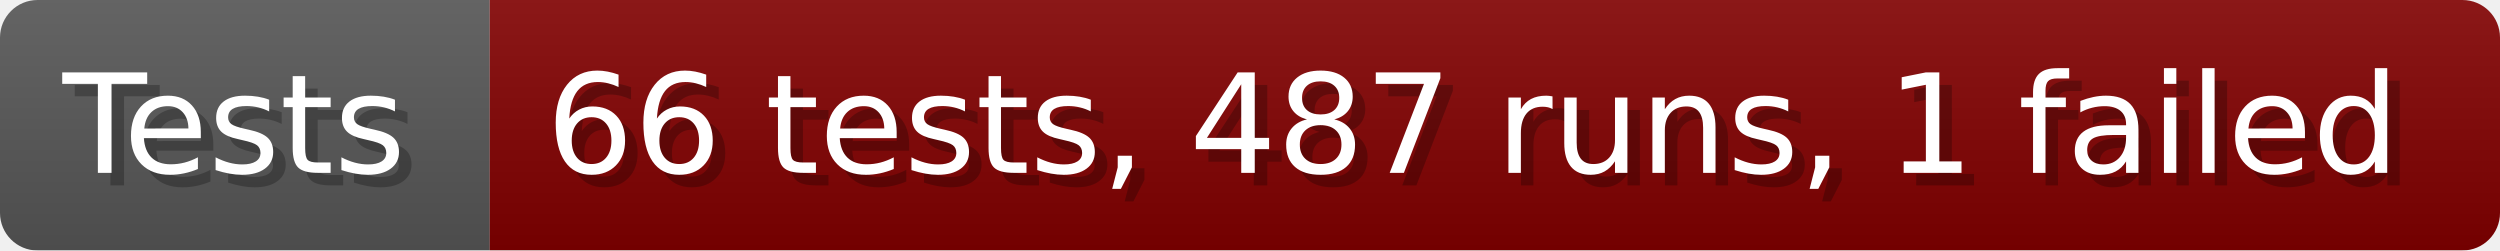
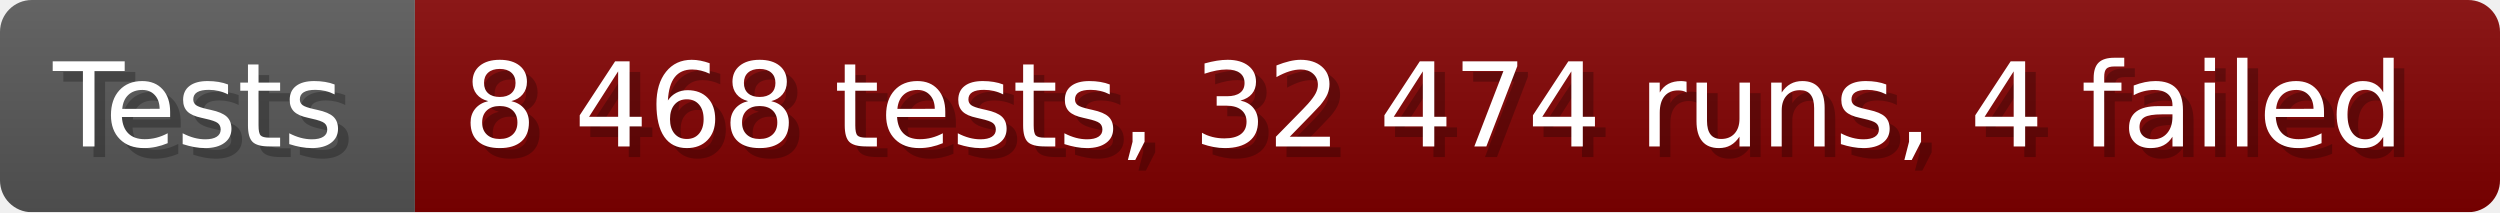
- <svg xmlns="http://www.w3.org/2000/svg" width="199.6" height="20" viewBox="0 0 1996 200" role="img" aria-label="Tests: 66 tests, 487 runs, 1 failed">
+ <svg xmlns="http://www.w3.org/2000/svg" width="235.6" height="20" viewBox="0 0 2356 200" role="img" aria-label="Tests: 8 468 tests, 32 474 runs, 4 failed">
  <linearGradient id="a" x2="0" y2="100%">
    <stop offset="0" stop-opacity=".1" stop-color="#EEE" />
    <stop offset="1" stop-opacity=".1" />
  </linearGradient>
  <mask id="m">
-     <rect width="1996" height="200" rx="30" fill="#FFF" />
+     <rect width="2356" height="200" rx="30" fill="#FFF" />
  </mask>
  <g mask="url(#m)">
    <rect width="391" height="200" fill="#555" />
-     <rect width="1605" height="200" fill="#800000" x="391" />
-     <rect width="1996" height="200" fill="url(#a)" />
+     <rect width="1965" height="200" fill="#800000" x="391" />
+     <rect width="2356" height="200" fill="url(#a)" />
  </g>
  <g aria-hidden="true" fill="#fff" text-anchor="start" font-family="Verdana,DejaVu Sans,sans-serif" font-size="110">
    <text x="60" y="148" textLength="291" fill="#000" opacity="0.25">Tests</text>
    <text x="50" y="138" textLength="291">Tests</text>
-     <text x="446" y="148" textLength="1505" fill="#000" opacity="0.25">66 tests, 487 runs, 1 failed</text>
-     <text x="436" y="138" textLength="1505">66 tests, 487 runs, 1 failed</text>
+     <text x="446" y="148" textLength="1865" fill="#000" opacity="0.25">8 468 tests, 32 474 runs, 4 failed</text>
+     <text x="436" y="138" textLength="1865">8 468 tests, 32 474 runs, 4 failed</text>
  </g>
</svg>
